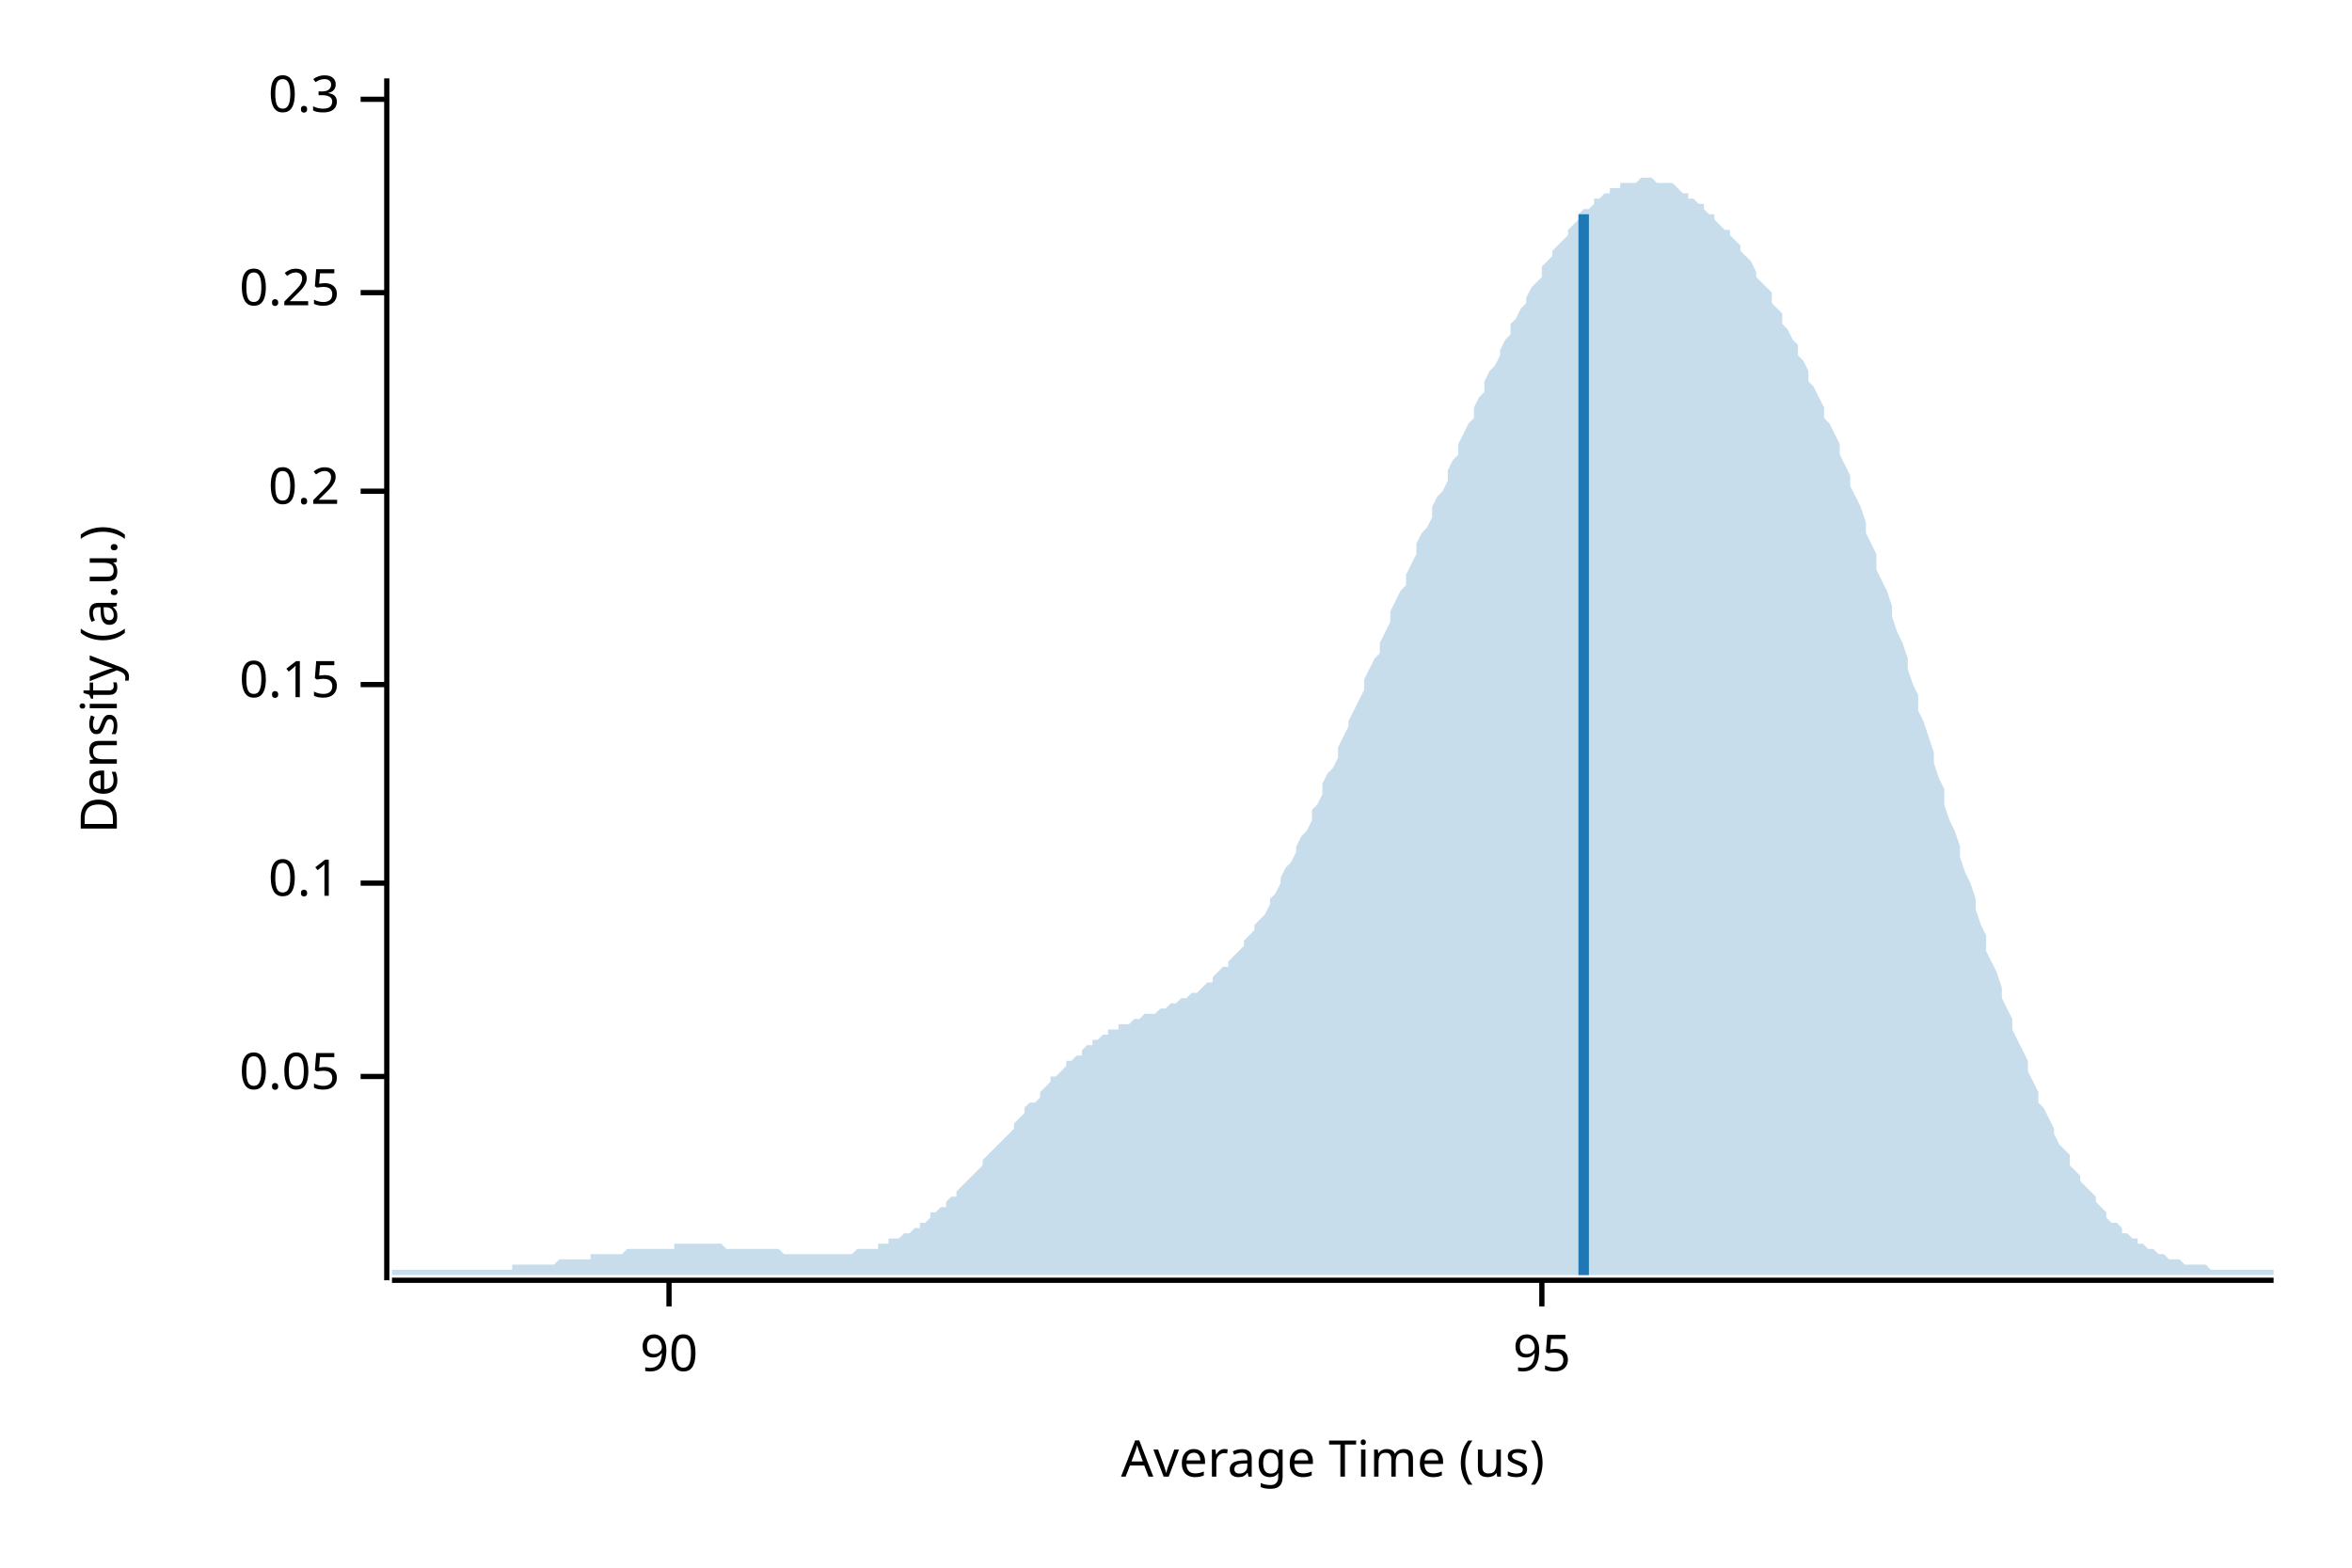
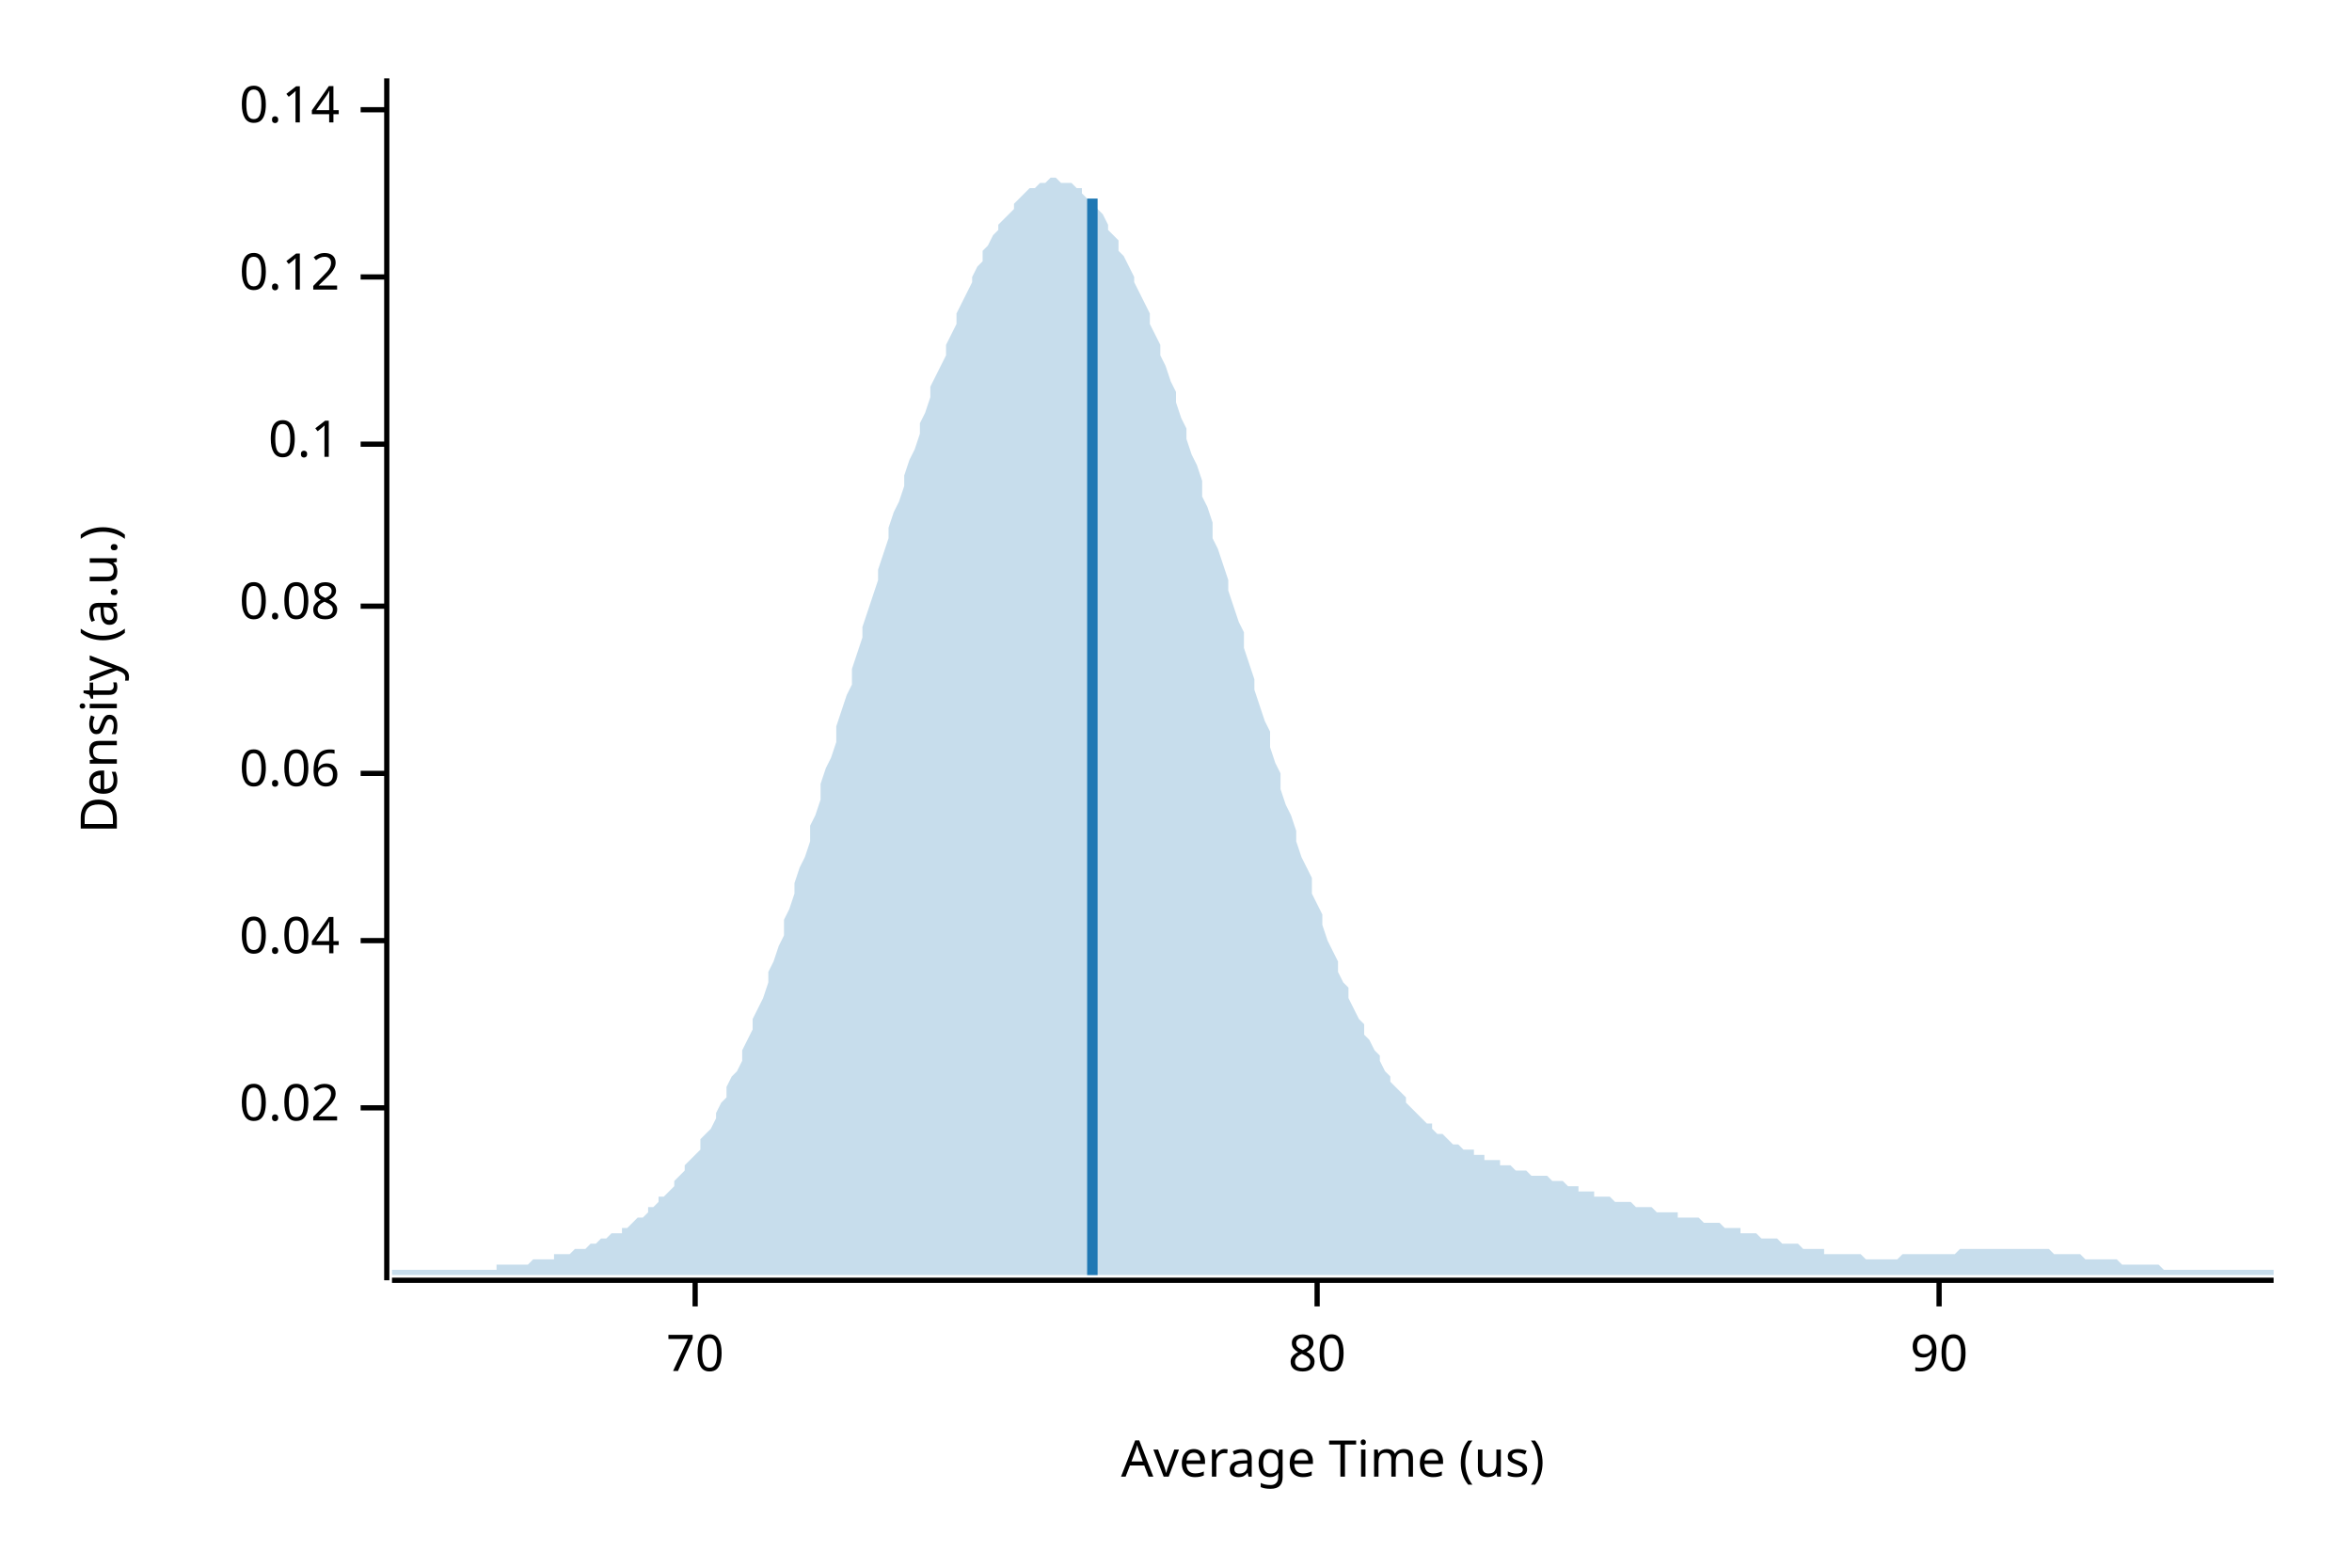
<svg xmlns="http://www.w3.org/2000/svg" width="450" height="300" viewBox="0 0 450 300">
  <text x="15" y="130" dy="0.76em" text-anchor="middle" font-family="sans-serif" font-size="9.677" opacity="1" fill="#000000" transform="rotate(270, 15, 130)">
Density (a.u.)
</text>
  <text x="255" y="285" dy="-0.5ex" text-anchor="middle" font-family="sans-serif" font-size="9.677" opacity="1" fill="#000000">
Average Time (us)
</text>
  <polyline fill="none" opacity="1" stroke="#000000" stroke-width="1" points="74,15 74,245 " />
-   <text x="65" y="206" dy="0.5ex" text-anchor="end" font-family="sans-serif" font-size="9.677" opacity="1" fill="#000000">
- 0.05
+   <text x="65" y="212" dy="0.5ex" text-anchor="end" font-family="sans-serif" font-size="9.677" opacity="1" fill="#000000">
+ 0.02
</text>
-   <polyline fill="none" opacity="1" stroke="#000000" stroke-width="1" points="69,206 74,206 " />
-   <text x="65" y="169" dy="0.5ex" text-anchor="end" font-family="sans-serif" font-size="9.677" opacity="1" fill="#000000">
+   <polyline fill="none" opacity="1" stroke="#000000" stroke-width="1" points="69,212 74,212 " />
+   <text x="65" y="180" dy="0.5ex" text-anchor="end" font-family="sans-serif" font-size="9.677" opacity="1" fill="#000000">
+ 0.04
+ </text>
+   <polyline fill="none" opacity="1" stroke="#000000" stroke-width="1" points="69,180 74,180 " />
+   <text x="65" y="148" dy="0.5ex" text-anchor="end" font-family="sans-serif" font-size="9.677" opacity="1" fill="#000000">
+ 0.06
+ </text>
+   <polyline fill="none" opacity="1" stroke="#000000" stroke-width="1" points="69,148 74,148 " />
+   <text x="65" y="116" dy="0.5ex" text-anchor="end" font-family="sans-serif" font-size="9.677" opacity="1" fill="#000000">
+ 0.08
+ </text>
+   <polyline fill="none" opacity="1" stroke="#000000" stroke-width="1" points="69,116 74,116 " />
+   <text x="65" y="85" dy="0.5ex" text-anchor="end" font-family="sans-serif" font-size="9.677" opacity="1" fill="#000000">
0.1
</text>
-   <polyline fill="none" opacity="1" stroke="#000000" stroke-width="1" points="69,169 74,169 " />
-   <text x="65" y="131" dy="0.5ex" text-anchor="end" font-family="sans-serif" font-size="9.677" opacity="1" fill="#000000">
- 0.15
+   <polyline fill="none" opacity="1" stroke="#000000" stroke-width="1" points="69,85 74,85 " />
+   <text x="65" y="53" dy="0.5ex" text-anchor="end" font-family="sans-serif" font-size="9.677" opacity="1" fill="#000000">
+ 0.12
</text>
-   <polyline fill="none" opacity="1" stroke="#000000" stroke-width="1" points="69,131 74,131 " />
-   <text x="65" y="94" dy="0.5ex" text-anchor="end" font-family="sans-serif" font-size="9.677" opacity="1" fill="#000000">
- 0.2
+   <polyline fill="none" opacity="1" stroke="#000000" stroke-width="1" points="69,53 74,53 " />
+   <text x="65" y="21" dy="0.5ex" text-anchor="end" font-family="sans-serif" font-size="9.677" opacity="1" fill="#000000">
+ 0.14
</text>
-   <polyline fill="none" opacity="1" stroke="#000000" stroke-width="1" points="69,94 74,94 " />
-   <text x="65" y="56" dy="0.5ex" text-anchor="end" font-family="sans-serif" font-size="9.677" opacity="1" fill="#000000">
- 0.25
+   <polyline fill="none" opacity="1" stroke="#000000" stroke-width="1" points="69,21 74,21 " />
+   <polyline fill="none" opacity="1" stroke="#000000" stroke-width="1" points="75,245 435,245 " />
+   <text x="133" y="255" dy="0.76em" text-anchor="middle" font-family="sans-serif" font-size="9.677" opacity="1" fill="#000000">
+ 70
</text>
-   <polyline fill="none" opacity="1" stroke="#000000" stroke-width="1" points="69,56 74,56 " />
-   <text x="65" y="19" dy="0.5ex" text-anchor="end" font-family="sans-serif" font-size="9.677" opacity="1" fill="#000000">
- 0.3
+   <polyline fill="none" opacity="1" stroke="#000000" stroke-width="1" points="133,245 133,250 " />
+   <text x="252" y="255" dy="0.76em" text-anchor="middle" font-family="sans-serif" font-size="9.677" opacity="1" fill="#000000">
+ 80
</text>
-   <polyline fill="none" opacity="1" stroke="#000000" stroke-width="1" points="69,19 74,19 " />
-   <polyline fill="none" opacity="1" stroke="#000000" stroke-width="1" points="75,245 435,245 " />
-   <text x="128" y="255" dy="0.76em" text-anchor="middle" font-family="sans-serif" font-size="9.677" opacity="1" fill="#000000">
+   <polyline fill="none" opacity="1" stroke="#000000" stroke-width="1" points="252,245 252,250 " />
+   <text x="371" y="255" dy="0.76em" text-anchor="middle" font-family="sans-serif" font-size="9.677" opacity="1" fill="#000000">
90
</text>
-   <polyline fill="none" opacity="1" stroke="#000000" stroke-width="1" points="128,245 128,250 " />
-   <text x="295" y="255" dy="0.76em" text-anchor="middle" font-family="sans-serif" font-size="9.677" opacity="1" fill="#000000">
- 95
- </text>
-   <polyline fill="none" opacity="1" stroke="#000000" stroke-width="1" points="295,245 295,250 " />
-   <polygon opacity="0.25" fill="#1F78B4" points="75,243 75,243 76,243 77,243 77,243 78,243 79,243 80,243 80,243 81,243 82,243 82,243 83,243 84,243 85,243 85,243 86,243 87,243 87,243 88,243 89,243 90,243 90,243 91,243 92,243 93,243 93,243 94,243 95,243 95,243 96,243 97,243 98,243 98,242 99,242 100,242 100,242 101,242 102,242 103,242 103,242 104,242 105,242 106,242 106,242 107,241 108,241 108,241 109,241 110,241 111,241 111,241 112,241 113,241 113,240 114,240 115,240 116,240 116,240 117,240 118,240 119,240 119,240 120,239 121,239 121,239 122,239 123,239 124,239 124,239 125,239 126,239 126,239 127,239 128,239 129,239 129,238 130,238 131,238 131,238 132,238 133,238 134,238 134,238 135,238 136,238 137,238 137,238 138,238 139,239 139,239 140,239 141,239 142,239 142,239 143,239 144,239 144,239 145,239 146,239 147,239 147,239 148,239 149,239 150,240 150,240 151,240 152,240 152,240 153,240 154,240 155,240 155,240 156,240 157,240 157,240 158,240 159,240 160,240 160,240 161,240 162,240 163,240 163,240 164,239 165,239 165,239 166,239 167,239 168,239 168,238 169,238 170,238 170,237 171,237 172,237 173,236 173,236 174,236 175,235 176,235 176,234 177,234 178,233 178,232 179,232 180,231 181,231 181,230 182,229 183,229 183,228 184,227 185,226 186,225 186,225 187,224 188,223 188,222 189,221 190,220 191,219 191,219 192,218 193,217 194,216 194,215 195,214 196,213 196,212 197,211 198,211 199,210 199,209 200,208 201,207 201,206 202,206 203,205 204,204 204,203 205,203 206,202 207,202 207,201 208,200 209,200 209,199 210,199 211,198 212,198 212,197 213,197 214,197 214,196 215,196 216,196 217,195 217,195 218,195 219,194 220,194 220,194 221,194 222,193 222,193 223,193 224,192 225,192 225,192 226,191 227,191 227,191 228,190 229,190 230,189 230,189 231,188 232,188 232,187 233,186 234,185 235,185 235,184 236,183 237,182 238,181 238,180 239,179 240,178 240,177 241,176 242,175 243,173 243,172 244,171 245,169 245,168 246,166 247,165 248,163 248,162 249,160 250,159 251,157 251,155 252,154 253,152 253,150 254,148 255,147 256,145 256,143 257,141 258,139 258,138 259,136 260,134 261,132 261,130 262,128 263,126 264,125 264,123 265,121 266,119 266,117 267,115 268,113 269,112 269,110 270,108 271,106 271,104 272,102 273,101 274,99 274,97 275,95 276,94 277,92 277,90 278,88 279,87 279,85 280,83 281,81 282,80 282,78 283,76 284,75 284,73 285,71 286,70 287,68 287,67 288,65 289,64 289,62 290,61 291,59 292,58 292,57 293,55 294,54 295,53 295,51 296,50 297,49 297,48 298,47 299,46 300,45 300,44 301,43 302,42 302,41 303,40 304,40 305,39 305,38 306,38 307,37 308,37 308,36 309,36 310,36 310,35 311,35 312,35 313,35 313,35 314,34 315,34 315,34 316,34 317,35 318,35 318,35 319,35 320,35 321,36 321,36 322,37 323,37 323,38 324,38 325,39 326,39 326,40 327,41 328,41 328,42 329,43 330,44 331,44 331,45 332,46 333,47 333,48 334,49 335,50 336,52 336,53 337,54 338,55 339,56 339,58 340,59 341,60 341,62 342,63 343,65 344,66 344,68 345,69 346,71 346,73 347,74 348,76 349,78 349,80 350,81 351,83 352,85 352,87 353,89 354,91 354,93 355,95 356,97 357,100 357,102 358,104 359,106 359,109 360,111 361,113 362,116 362,118 363,121 364,123 365,126 365,128 366,131 367,133 367,136 368,138 369,141 370,144 370,146 371,149 372,151 372,154 373,157 374,159 375,162 375,164 376,167 377,169 378,172 378,174 379,177 380,179 380,182 381,184 382,186 383,189 383,191 384,193 385,195 385,197 386,199 387,201 388,203 388,205 389,207 390,209 390,211 391,212 392,214 393,216 393,217 394,219 395,220 396,221 396,223 397,224 398,225 398,226 399,227 400,228 401,229 401,230 402,231 403,232 403,233 404,234 405,234 406,235 406,236 407,236 408,237 409,237 409,238 410,238 411,239 411,239 412,239 413,240 414,240 414,240 415,241 416,241 416,241 417,241 418,242 419,242 419,242 420,242 421,242 422,242 422,242 423,243 424,243 424,243 425,243 426,243 427,243 427,243 428,243 429,243 429,243 430,243 431,243 432,243 432,243 433,243 434,243 435,243 435,244 75,244 " />
-   <polyline fill="none" opacity="1" stroke="#1F78B4" stroke-width="2" points="303,244 303,41 " />
+   <polyline fill="none" opacity="1" stroke="#000000" stroke-width="1" points="371,245 371,250 " />
+   <polygon opacity="0.25" fill="#1F78B4" points="75,243 75,243 76,243 77,243 77,243 78,243 79,243 80,243 80,243 81,243 82,243 82,243 83,243 84,243 85,243 85,243 86,243 87,243 87,243 88,243 89,243 90,243 90,243 91,243 92,243 93,243 93,243 94,243 95,243 95,242 96,242 97,242 98,242 98,242 99,242 100,242 100,242 101,242 102,241 103,241 103,241 104,241 105,241 106,241 106,240 107,240 108,240 108,240 109,240 110,239 111,239 111,239 112,239 113,238 113,238 114,238 115,237 116,237 116,237 117,236 118,236 119,236 119,235 120,235 121,234 121,234 122,233 123,233 124,232 124,231 125,231 126,230 126,229 127,229 128,228 129,227 129,226 130,225 131,224 131,223 132,222 133,221 134,220 134,218 135,217 136,216 137,214 137,213 138,211 139,210 139,208 140,206 141,205 142,203 142,201 143,199 144,197 144,195 145,193 146,191 147,188 147,186 148,184 149,181 150,179 150,176 151,174 152,171 152,169 153,166 154,164 155,161 155,158 156,156 157,153 157,150 158,147 159,145 160,142 160,139 161,136 162,133 163,131 163,128 164,125 165,122 165,120 166,117 167,114 168,111 168,109 169,106 170,103 170,101 171,98 172,96 173,93 173,91 174,88 175,86 176,83 176,81 177,79 178,76 178,74 179,72 180,70 181,68 181,66 182,64 183,62 183,60 184,58 185,56 186,54 186,53 187,51 188,50 188,48 189,47 190,45 191,44 191,43 192,42 193,41 194,40 194,39 195,38 196,37 196,37 197,36 198,36 199,35 199,35 200,35 201,34 201,34 202,34 203,35 204,35 204,35 205,35 206,36 207,36 207,37 208,38 209,39 209,39 210,40 211,41 212,43 212,44 213,45 214,46 214,48 215,49 216,51 217,53 217,54 218,56 219,58 220,60 220,62 221,64 222,66 222,68 223,70 224,73 225,75 225,77 226,80 227,82 227,84 228,87 229,89 230,92 230,95 231,97 232,100 232,103 233,105 234,108 235,111 235,113 236,116 237,119 238,121 238,124 239,127 240,130 240,132 241,135 242,138 243,140 243,143 244,146 245,148 245,151 246,154 247,156 248,159 248,161 249,164 250,166 251,168 251,171 252,173 253,175 253,177 254,180 255,182 256,184 256,186 257,188 258,189 258,191 259,193 260,195 261,196 261,198 262,199 263,201 264,202 264,203 265,205 266,206 266,207 267,208 268,209 269,210 269,211 270,212 271,213 271,213 272,214 273,215 274,215 274,216 275,217 276,217 277,218 277,218 278,219 279,219 279,219 280,220 281,220 282,220 282,221 283,221 284,221 284,222 285,222 286,222 287,222 287,223 288,223 289,223 289,223 290,224 291,224 292,224 292,224 293,225 294,225 295,225 295,225 296,225 297,226 297,226 298,226 299,226 300,227 300,227 301,227 302,227 302,228 303,228 304,228 305,228 305,229 306,229 307,229 308,229 308,229 309,230 310,230 310,230 311,230 312,230 313,231 313,231 314,231 315,231 315,231 316,231 317,232 318,232 318,232 319,232 320,232 321,232 321,233 322,233 323,233 323,233 324,233 325,233 326,234 326,234 327,234 328,234 328,234 329,234 330,235 331,235 331,235 332,235 333,235 333,236 334,236 335,236 336,236 336,236 337,237 338,237 339,237 339,237 340,237 341,238 341,238 342,238 343,238 344,238 344,238 345,239 346,239 346,239 347,239 348,239 349,239 349,240 350,240 351,240 352,240 352,240 353,240 354,240 354,240 355,240 356,240 357,241 357,241 358,241 359,241 359,241 360,241 361,241 362,241 362,241 363,241 364,240 365,240 365,240 366,240 367,240 367,240 368,240 369,240 370,240 370,240 371,240 372,240 372,240 373,240 374,240 375,239 375,239 376,239 377,239 378,239 378,239 379,239 380,239 380,239 381,239 382,239 383,239 383,239 384,239 385,239 385,239 386,239 387,239 388,239 388,239 389,239 390,239 390,239 391,239 392,239 393,240 393,240 394,240 395,240 396,240 396,240 397,240 398,240 398,240 399,241 400,241 401,241 401,241 402,241 403,241 403,241 404,241 405,241 406,242 406,242 407,242 408,242 409,242 409,242 410,242 411,242 411,242 412,242 413,242 414,243 414,243 415,243 416,243 416,243 417,243 418,243 419,243 419,243 420,243 421,243 422,243 422,243 423,243 424,243 424,243 425,243 426,243 427,243 427,243 428,243 429,243 429,243 430,243 431,243 432,243 432,243 433,243 434,243 435,243 435,244 75,244 " />
+   <polyline fill="none" opacity="1" stroke="#1F78B4" stroke-width="2" points="209,244 209,38 " />
</svg>
